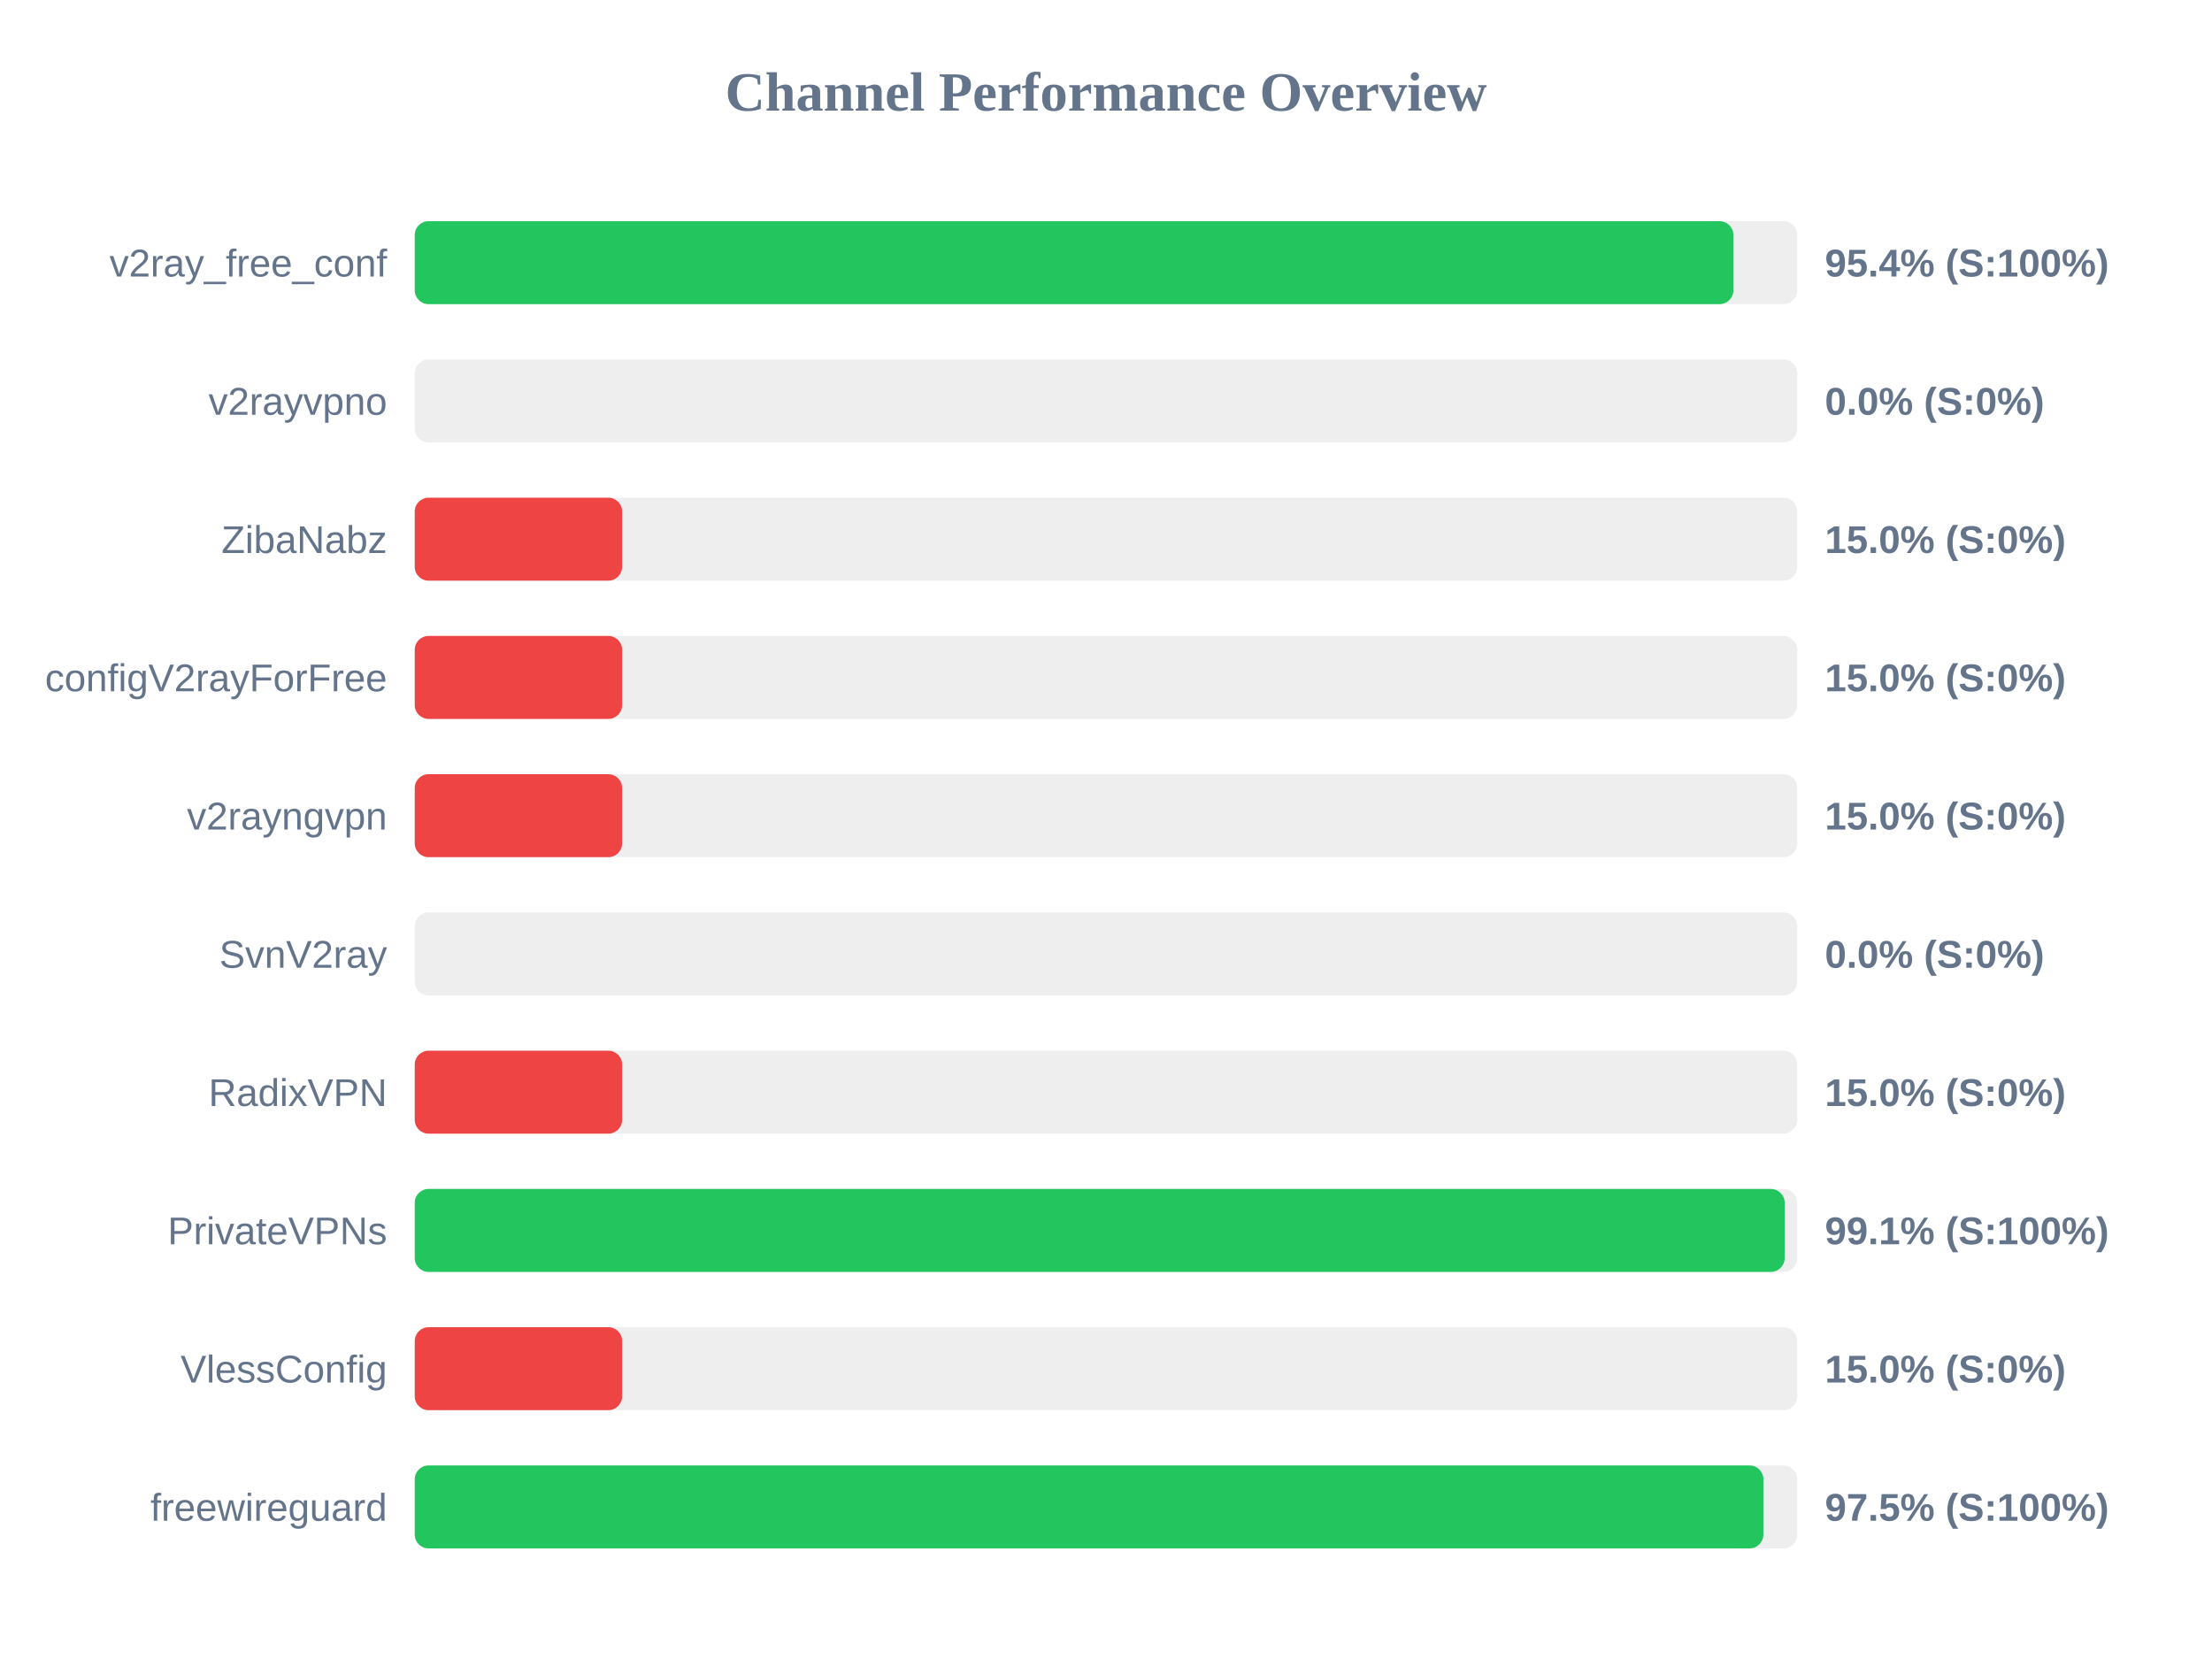
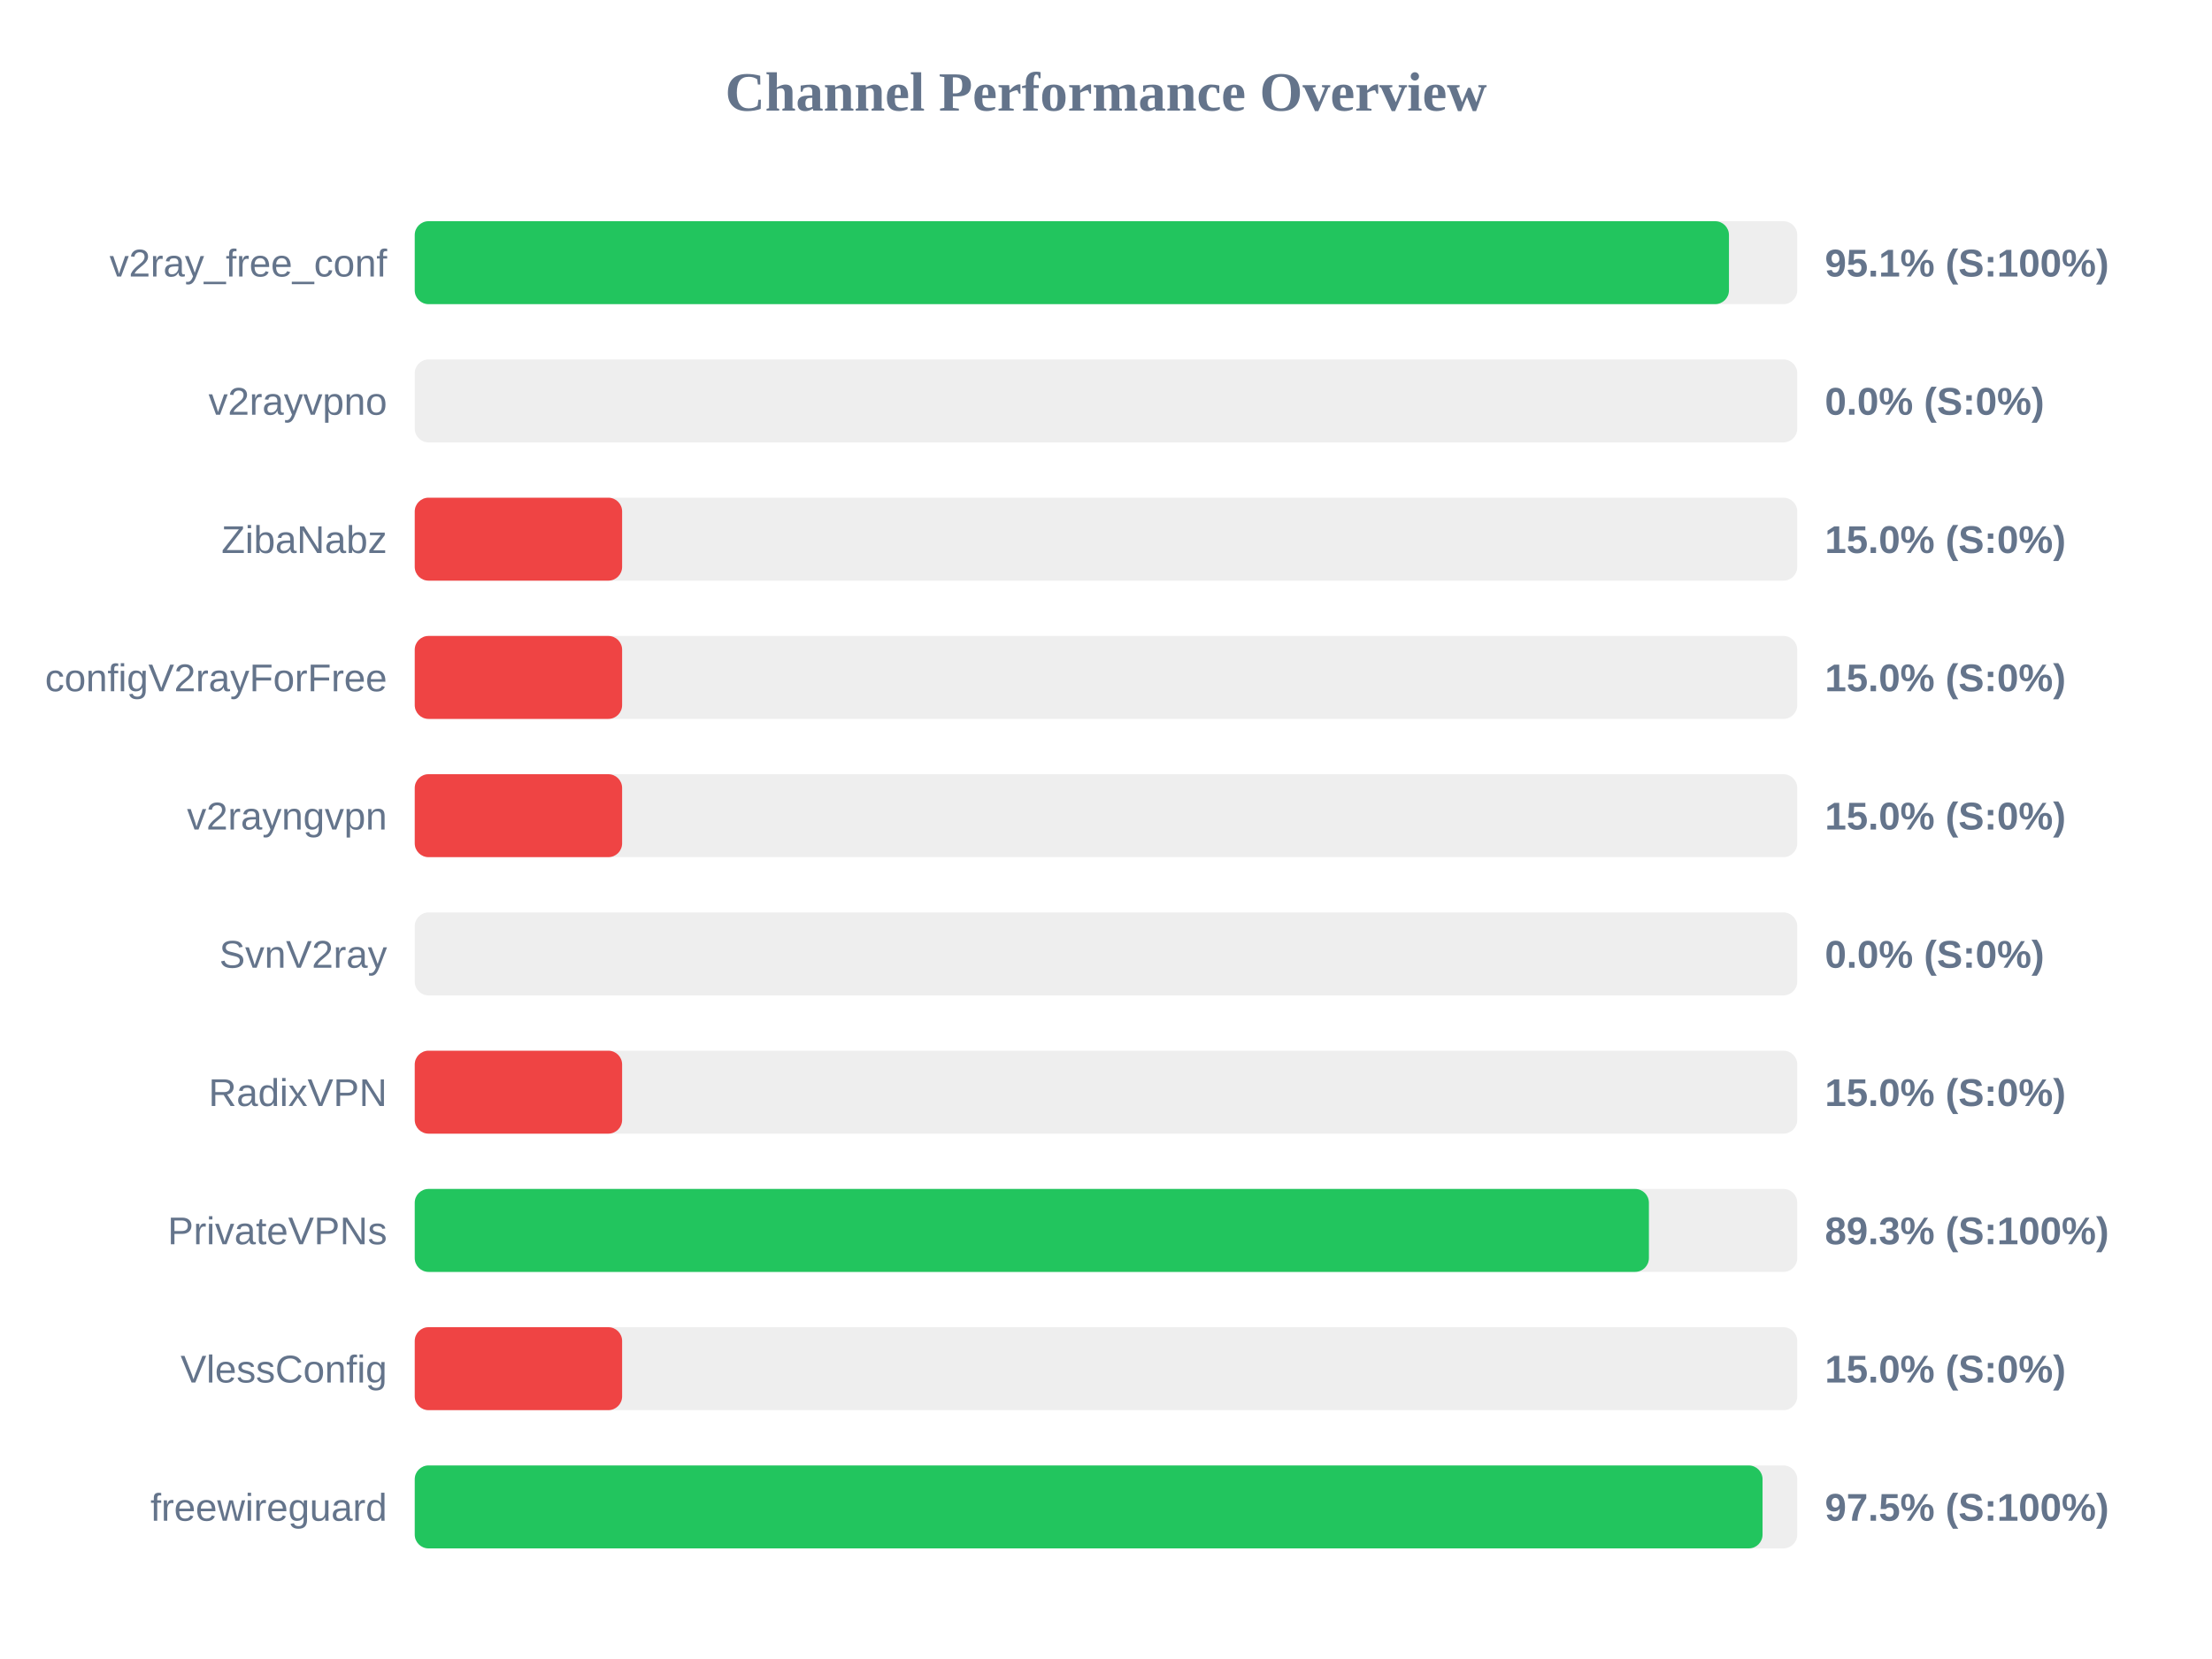
<svg xmlns="http://www.w3.org/2000/svg" width="800" height="600" version="1.1">
  <style>
        .row { font: 14px Arial; fill: #64748b; }
        .score { font: bold 14px Arial; fill: #64748b; }
    </style>
  <text x="400" y="40" text-anchor="middle" font-size="20px" font-weight="bold" fill="#64748b">Channel Performance Overview</text>
  <rect x="150" y="80" width="500" height="30" fill="#eee" rx="5" />
-   <rect x="150" y="80" width="476.9" height="30" fill="#22c55e" rx="5" />
+   <rect x="150" y="80" width="475.3" height="30" fill="#22c55e" rx="5" />
  <text x="140" y="100" text-anchor="end" class="row">v2ray_free_conf</text>
-   <text x="660" y="100" text-anchor="start" class="score">95.4% (S:100%)</text>
+   <text x="660" y="100" text-anchor="start" class="score">95.1% (S:100%)</text>
  <rect x="150" y="130" width="500" height="30" fill="#eee" rx="5" />
  <rect x="150" y="130" width="0.0" height="30" fill="#ef4444" rx="5" />
  <text x="140" y="150" text-anchor="end" class="row">v2rayvpno</text>
  <text x="660" y="150" text-anchor="start" class="score">0.0% (S:0%)</text>
  <rect x="150" y="180" width="500" height="30" fill="#eee" rx="5" />
  <rect x="150" y="180" width="75.0" height="30" fill="#ef4444" rx="5" />
  <text x="140" y="200" text-anchor="end" class="row">ZibaNabz</text>
  <text x="660" y="200" text-anchor="start" class="score">15.0% (S:0%)</text>
  <rect x="150" y="230" width="500" height="30" fill="#eee" rx="5" />
  <rect x="150" y="230" width="75.0" height="30" fill="#ef4444" rx="5" />
  <text x="140" y="250" text-anchor="end" class="row">configV2rayForFree</text>
  <text x="660" y="250" text-anchor="start" class="score">15.0% (S:0%)</text>
  <rect x="150" y="280" width="500" height="30" fill="#eee" rx="5" />
  <rect x="150" y="280" width="75.0" height="30" fill="#ef4444" rx="5" />
  <text x="140" y="300" text-anchor="end" class="row">v2rayngvpn</text>
  <text x="660" y="300" text-anchor="start" class="score">15.0% (S:0%)</text>
  <rect x="150" y="330" width="500" height="30" fill="#eee" rx="5" />
  <rect x="150" y="330" width="0.0" height="30" fill="#ef4444" rx="5" />
  <text x="140" y="350" text-anchor="end" class="row">SvnV2ray</text>
  <text x="660" y="350" text-anchor="start" class="score">0.0% (S:0%)</text>
  <rect x="150" y="380" width="500" height="30" fill="#eee" rx="5" />
  <rect x="150" y="380" width="75.0" height="30" fill="#ef4444" rx="5" />
  <text x="140" y="400" text-anchor="end" class="row">RadixVPN</text>
  <text x="660" y="400" text-anchor="start" class="score">15.0% (S:0%)</text>
  <rect x="150" y="430" width="500" height="30" fill="#eee" rx="5" />
-   <rect x="150" y="430" width="495.45" height="30" fill="#22c55e" rx="5" />
+   <rect x="150" y="430" width="446.35" height="30" fill="#22c55e" rx="5" />
  <text x="140" y="450" text-anchor="end" class="row">PrivateVPNs</text>
-   <text x="660" y="450" text-anchor="start" class="score">99.1% (S:100%)</text>
+   <text x="660" y="450" text-anchor="start" class="score">89.3% (S:100%)</text>
  <rect x="150" y="480" width="500" height="30" fill="#eee" rx="5" />
  <rect x="150" y="480" width="75.0" height="30" fill="#ef4444" rx="5" />
  <text x="140" y="500" text-anchor="end" class="row">VlessConfig</text>
  <text x="660" y="500" text-anchor="start" class="score">15.0% (S:0%)</text>
  <rect x="150" y="530" width="500" height="30" fill="#eee" rx="5" />
-   <rect x="150" y="530" width="487.75" height="30" fill="#22c55e" rx="5" />
+   <rect x="150" y="530" width="487.45" height="30" fill="#22c55e" rx="5" />
  <text x="140" y="550" text-anchor="end" class="row">freewireguard</text>
  <text x="660" y="550" text-anchor="start" class="score">97.5% (S:100%)</text>
</svg>
